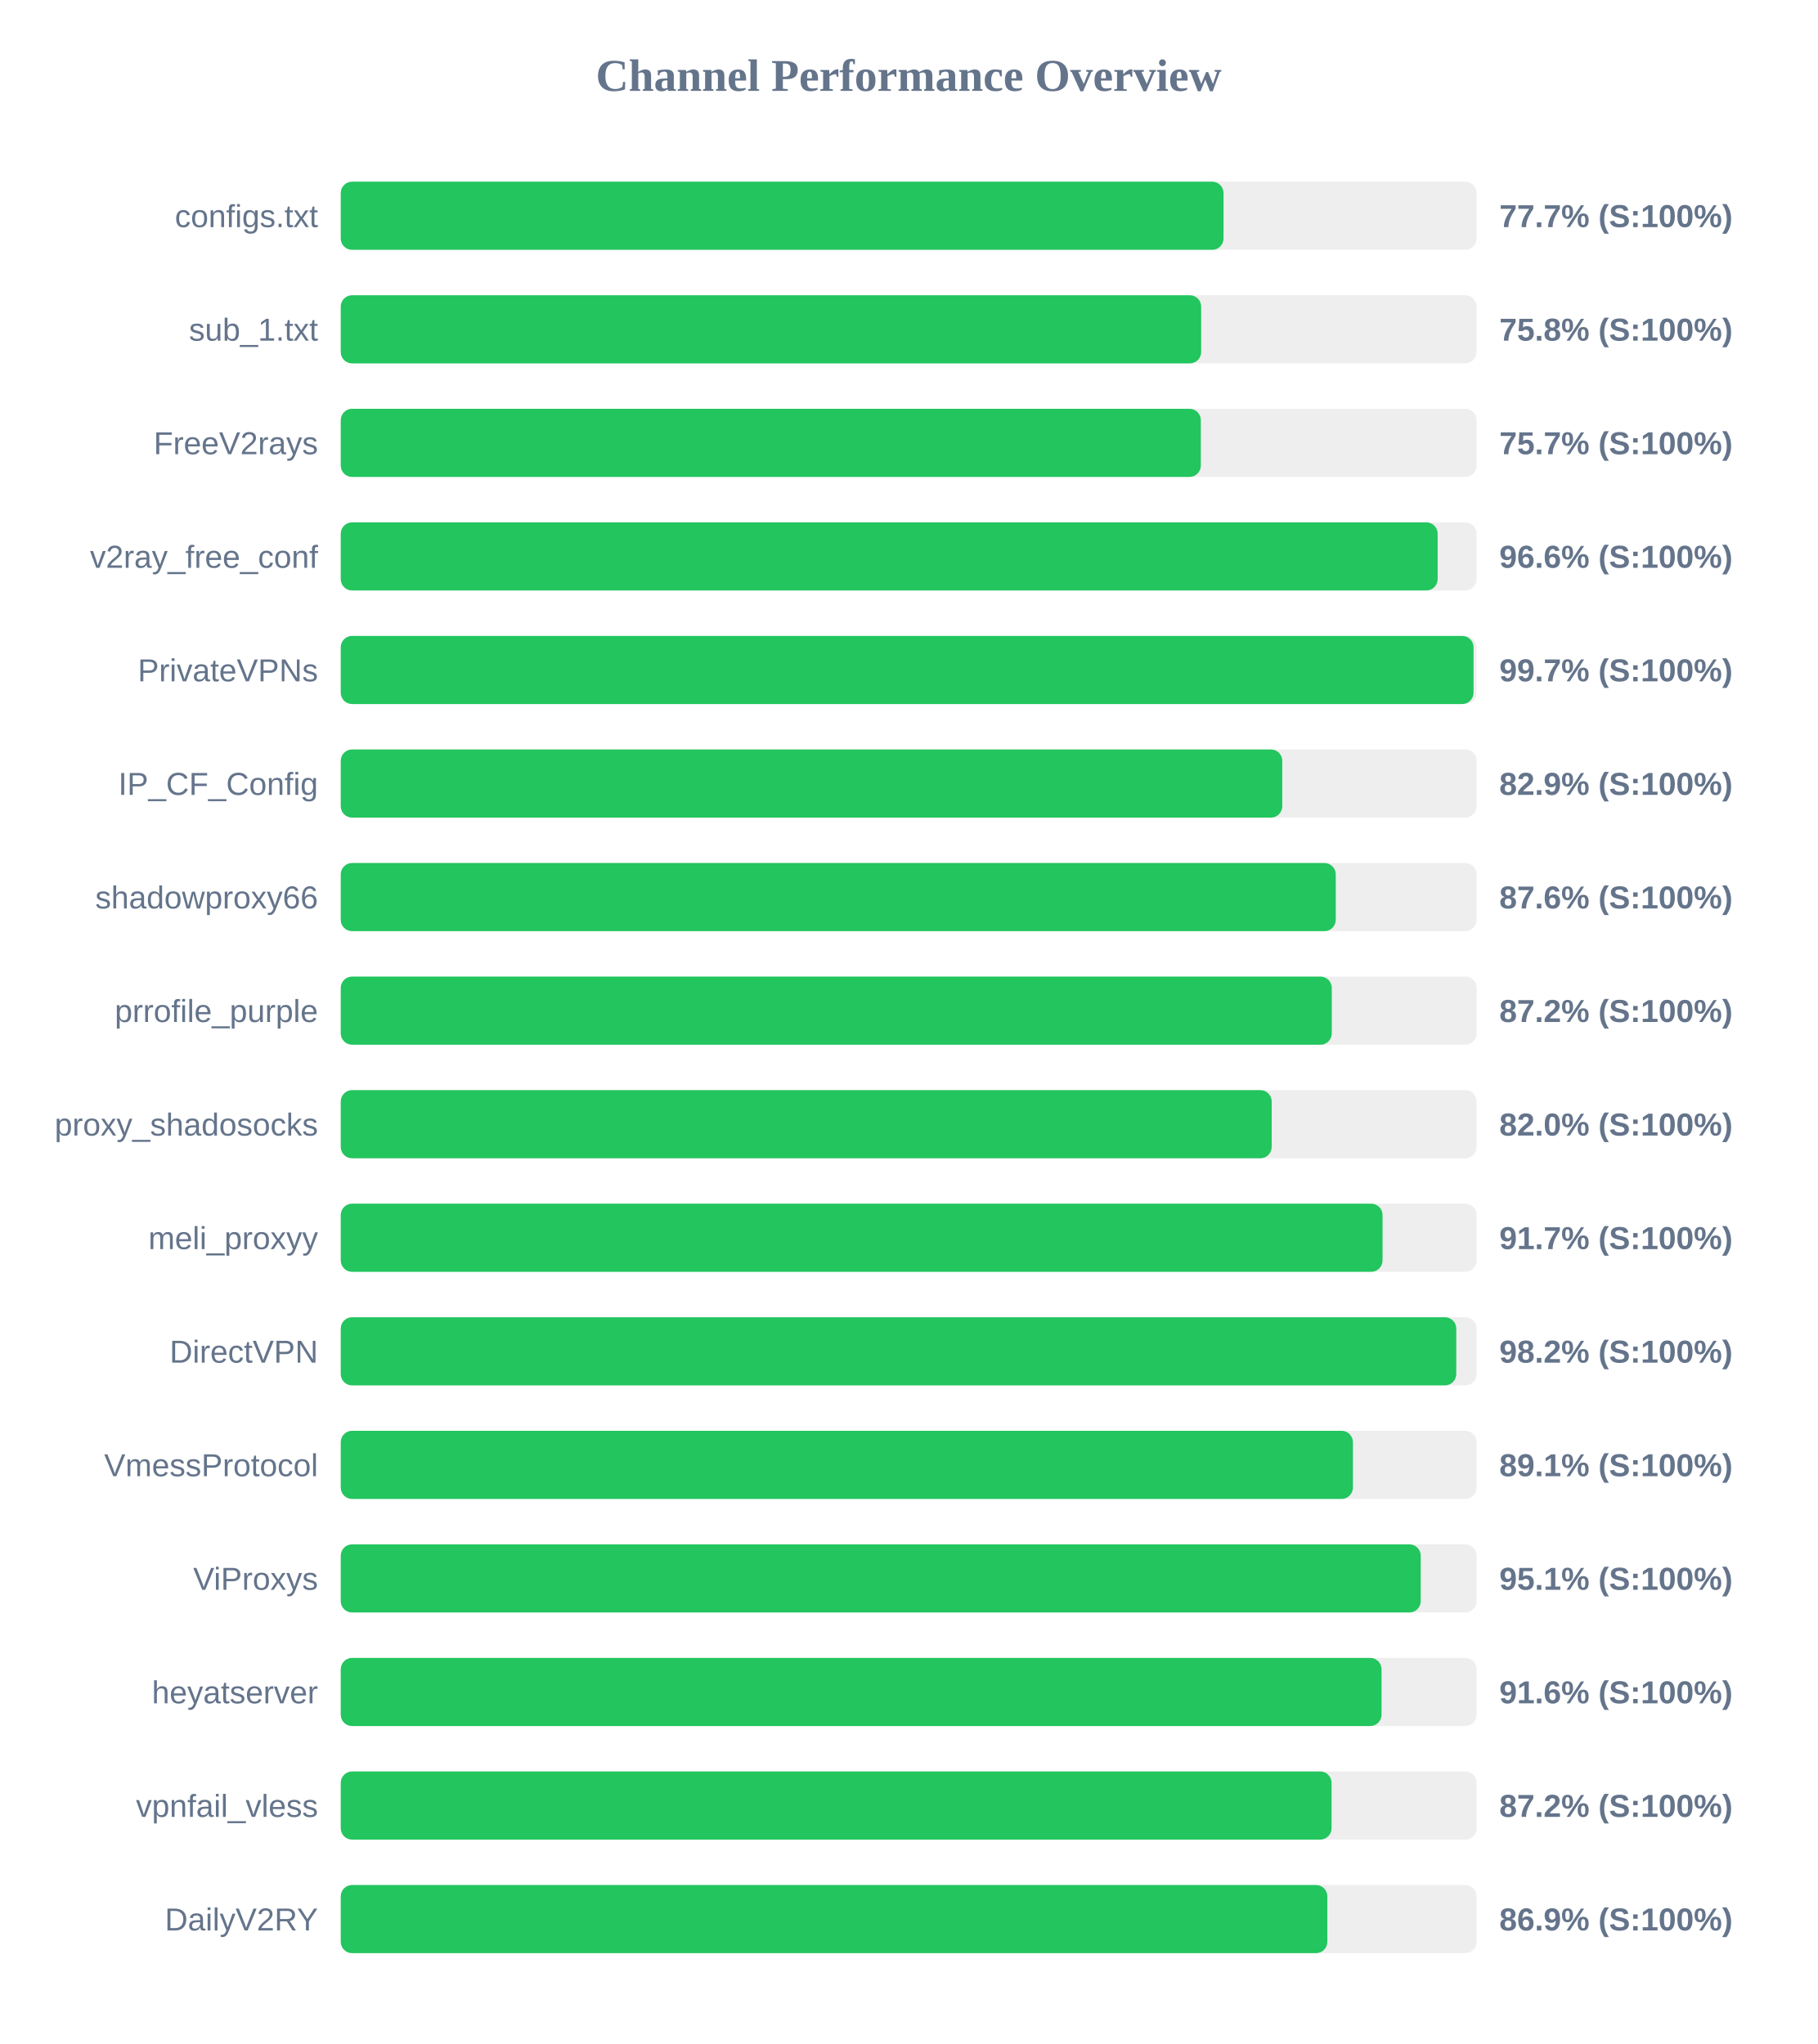
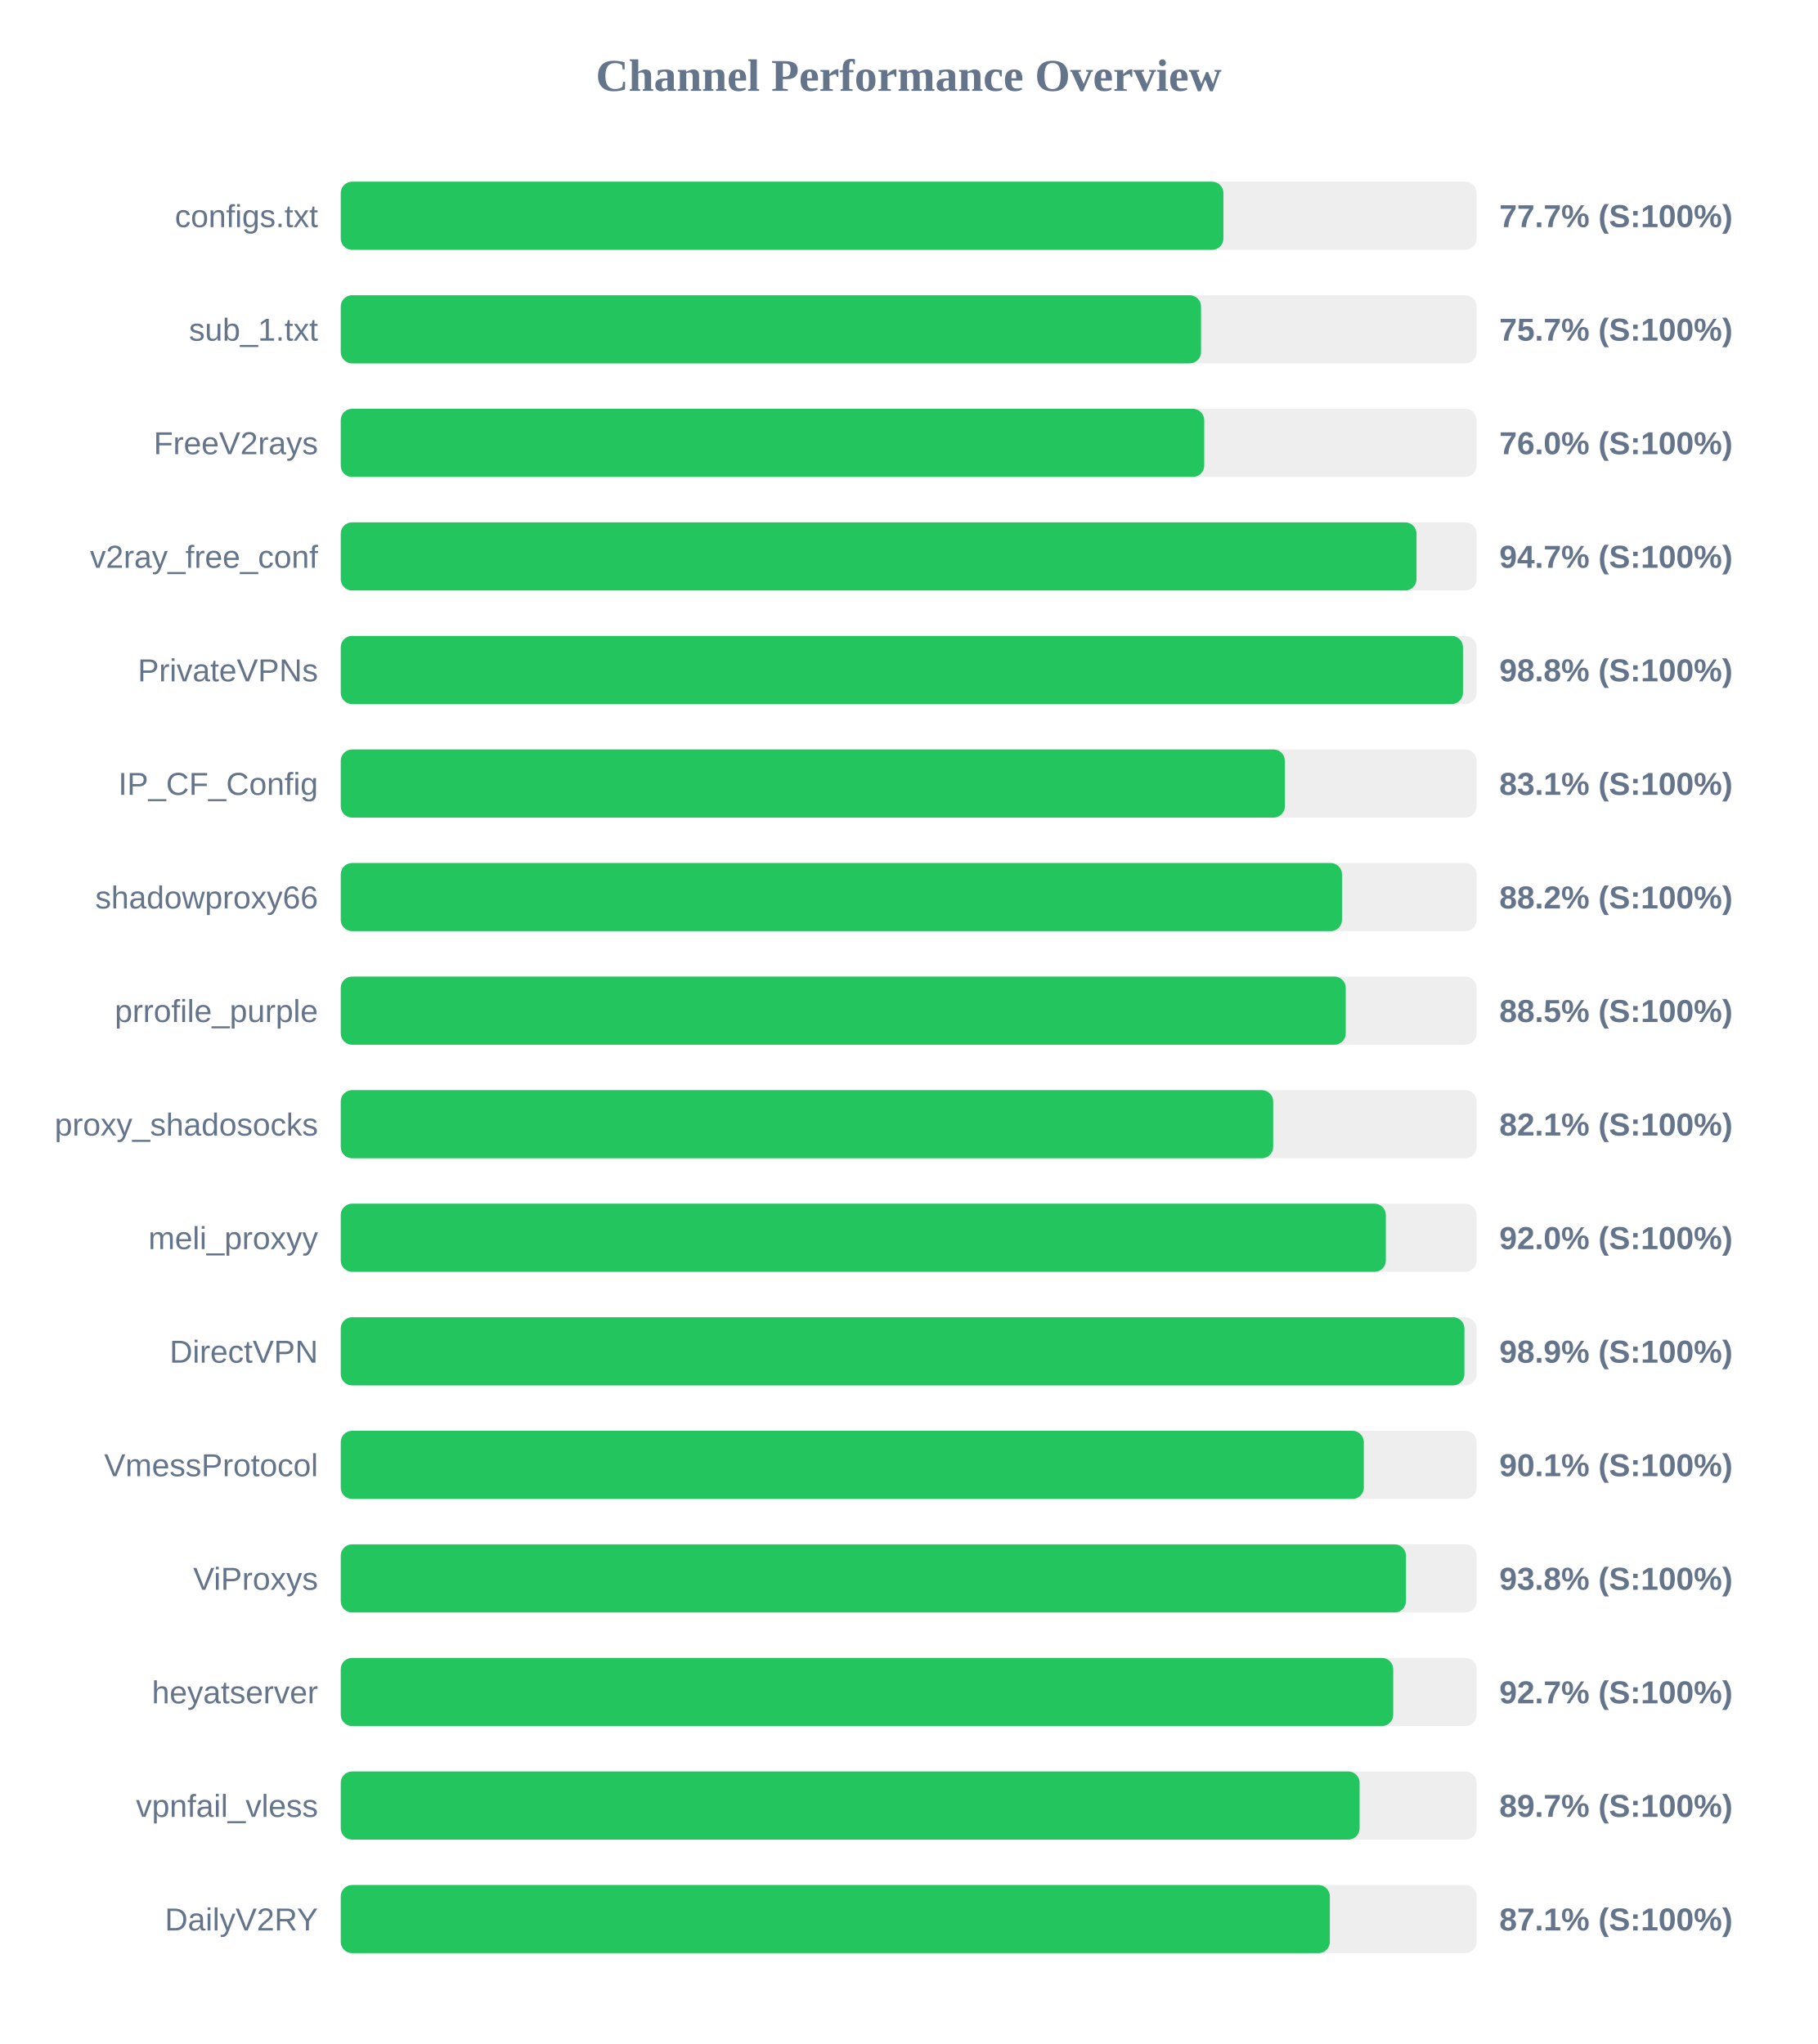
<svg xmlns="http://www.w3.org/2000/svg" width="800" height="900" version="1.1">
  <style>
        .row { font: 14px Arial; fill: #64748b; }
        .score { font: bold 14px Arial; fill: #64748b; }
    </style>
  <text x="400" y="40" text-anchor="middle" font-size="20px" font-weight="bold" fill="#64748b">Channel Performance Overview</text>
  <rect x="150" y="80" width="500" height="30" fill="#eee" rx="5" />
-   <rect x="150" y="80" width="388.6" height="30" fill="#22c55e" rx="5" />
+   <rect x="150" y="80" width="388.55" height="30" fill="#22c55e" rx="5" />
  <text x="140" y="100" text-anchor="end" class="row">configs.txt</text>
  <text x="660" y="100" text-anchor="start" class="score">77.7% (S:100%)</text>
  <rect x="150" y="130" width="500" height="30" fill="#eee" rx="5" />
-   <rect x="150" y="130" width="378.75" height="30" fill="#22c55e" rx="5" />
+   <rect x="150" y="130" width="378.7" height="30" fill="#22c55e" rx="5" />
  <text x="140" y="150" text-anchor="end" class="row">sub_1.txt</text>
-   <text x="660" y="150" text-anchor="start" class="score">75.8% (S:100%)</text>
+   <text x="660" y="150" text-anchor="start" class="score">75.7% (S:100%)</text>
  <rect x="150" y="180" width="500" height="30" fill="#eee" rx="5" />
-   <rect x="150" y="180" width="378.6" height="30" fill="#22c55e" rx="5" />
+   <rect x="150" y="180" width="380.1" height="30" fill="#22c55e" rx="5" />
  <text x="140" y="200" text-anchor="end" class="row">FreeV2rays</text>
-   <text x="660" y="200" text-anchor="start" class="score">75.7% (S:100%)</text>
+   <text x="660" y="200" text-anchor="start" class="score">76.0% (S:100%)</text>
  <rect x="150" y="230" width="500" height="30" fill="#eee" rx="5" />
-   <rect x="150" y="230" width="482.85" height="30" fill="#22c55e" rx="5" />
+   <rect x="150" y="230" width="473.55" height="30" fill="#22c55e" rx="5" />
  <text x="140" y="250" text-anchor="end" class="row">v2ray_free_conf</text>
-   <text x="660" y="250" text-anchor="start" class="score">96.6% (S:100%)</text>
+   <text x="660" y="250" text-anchor="start" class="score">94.7% (S:100%)</text>
  <rect x="150" y="280" width="500" height="30" fill="#eee" rx="5" />
-   <rect x="150" y="280" width="498.65" height="30" fill="#22c55e" rx="5" />
+   <rect x="150" y="280" width="494.0" height="30" fill="#22c55e" rx="5" />
  <text x="140" y="300" text-anchor="end" class="row">PrivateVPNs</text>
-   <text x="660" y="300" text-anchor="start" class="score">99.7% (S:100%)</text>
+   <text x="660" y="300" text-anchor="start" class="score">98.8% (S:100%)</text>
  <rect x="150" y="330" width="500" height="30" fill="#eee" rx="5" />
-   <rect x="150" y="330" width="414.45" height="30" fill="#22c55e" rx="5" />
+   <rect x="150" y="330" width="415.6" height="30" fill="#22c55e" rx="5" />
  <text x="140" y="350" text-anchor="end" class="row">IP_CF_Config</text>
-   <text x="660" y="350" text-anchor="start" class="score">82.9% (S:100%)</text>
+   <text x="660" y="350" text-anchor="start" class="score">83.1% (S:100%)</text>
  <rect x="150" y="380" width="500" height="30" fill="#eee" rx="5" />
-   <rect x="150" y="380" width="438.0" height="30" fill="#22c55e" rx="5" />
+   <rect x="150" y="380" width="440.75" height="30" fill="#22c55e" rx="5" />
  <text x="140" y="400" text-anchor="end" class="row">shadowproxy66</text>
-   <text x="660" y="400" text-anchor="start" class="score">87.6% (S:100%)</text>
+   <text x="660" y="400" text-anchor="start" class="score">88.2% (S:100%)</text>
  <rect x="150" y="430" width="500" height="30" fill="#eee" rx="5" />
-   <rect x="150" y="430" width="436.25" height="30" fill="#22c55e" rx="5" />
+   <rect x="150" y="430" width="442.4" height="30" fill="#22c55e" rx="5" />
  <text x="140" y="450" text-anchor="end" class="row">prrofile_purple</text>
-   <text x="660" y="450" text-anchor="start" class="score">87.2% (S:100%)</text>
+   <text x="660" y="450" text-anchor="start" class="score">88.5% (S:100%)</text>
  <rect x="150" y="480" width="500" height="30" fill="#eee" rx="5" />
-   <rect x="150" y="480" width="409.8" height="30" fill="#22c55e" rx="5" />
+   <rect x="150" y="480" width="410.45" height="30" fill="#22c55e" rx="5" />
  <text x="140" y="500" text-anchor="end" class="row">proxy_shadosocks</text>
-   <text x="660" y="500" text-anchor="start" class="score">82.0% (S:100%)</text>
+   <text x="660" y="500" text-anchor="start" class="score">82.1% (S:100%)</text>
  <rect x="150" y="530" width="500" height="30" fill="#eee" rx="5" />
-   <rect x="150" y="530" width="458.6" height="30" fill="#22c55e" rx="5" />
+   <rect x="150" y="530" width="460.05" height="30" fill="#22c55e" rx="5" />
  <text x="140" y="550" text-anchor="end" class="row">meli_proxyy</text>
-   <text x="660" y="550" text-anchor="start" class="score">91.7% (S:100%)</text>
+   <text x="660" y="550" text-anchor="start" class="score">92.0% (S:100%)</text>
  <rect x="150" y="580" width="500" height="30" fill="#eee" rx="5" />
-   <rect x="150" y="580" width="491.05" height="30" fill="#22c55e" rx="5" />
+   <rect x="150" y="580" width="494.65" height="30" fill="#22c55e" rx="5" />
  <text x="140" y="600" text-anchor="end" class="row">DirectVPN</text>
-   <text x="660" y="600" text-anchor="start" class="score">98.2% (S:100%)</text>
+   <text x="660" y="600" text-anchor="start" class="score">98.9% (S:100%)</text>
  <rect x="150" y="630" width="500" height="30" fill="#eee" rx="5" />
-   <rect x="150" y="630" width="445.55" height="30" fill="#22c55e" rx="5" />
+   <rect x="150" y="630" width="450.35" height="30" fill="#22c55e" rx="5" />
  <text x="140" y="650" text-anchor="end" class="row">VmessProtocol</text>
-   <text x="660" y="650" text-anchor="start" class="score">89.1% (S:100%)</text>
+   <text x="660" y="650" text-anchor="start" class="score">90.1% (S:100%)</text>
  <rect x="150" y="680" width="500" height="30" fill="#eee" rx="5" />
-   <rect x="150" y="680" width="475.4" height="30" fill="#22c55e" rx="5" />
+   <rect x="150" y="680" width="468.9" height="30" fill="#22c55e" rx="5" />
  <text x="140" y="700" text-anchor="end" class="row">ViProxys</text>
-   <text x="660" y="700" text-anchor="start" class="score">95.1% (S:100%)</text>
+   <text x="660" y="700" text-anchor="start" class="score">93.8% (S:100%)</text>
  <rect x="150" y="730" width="500" height="30" fill="#eee" rx="5" />
-   <rect x="150" y="730" width="458.15" height="30" fill="#22c55e" rx="5" />
+   <rect x="150" y="730" width="463.3" height="30" fill="#22c55e" rx="5" />
  <text x="140" y="750" text-anchor="end" class="row">heyatserver</text>
-   <text x="660" y="750" text-anchor="start" class="score">91.6% (S:100%)</text>
+   <text x="660" y="750" text-anchor="start" class="score">92.7% (S:100%)</text>
  <rect x="150" y="780" width="500" height="30" fill="#eee" rx="5" />
-   <rect x="150" y="780" width="436.15" height="30" fill="#22c55e" rx="5" />
+   <rect x="150" y="780" width="448.5" height="30" fill="#22c55e" rx="5" />
  <text x="140" y="800" text-anchor="end" class="row">vpnfail_vless</text>
-   <text x="660" y="800" text-anchor="start" class="score">87.2% (S:100%)</text>
+   <text x="660" y="800" text-anchor="start" class="score">89.7% (S:100%)</text>
  <rect x="150" y="830" width="500" height="30" fill="#eee" rx="5" />
-   <rect x="150" y="830" width="434.3" height="30" fill="#22c55e" rx="5" />
+   <rect x="150" y="830" width="435.4" height="30" fill="#22c55e" rx="5" />
  <text x="140" y="850" text-anchor="end" class="row">DailyV2RY</text>
-   <text x="660" y="850" text-anchor="start" class="score">86.9% (S:100%)</text>
+   <text x="660" y="850" text-anchor="start" class="score">87.1% (S:100%)</text>
</svg>
